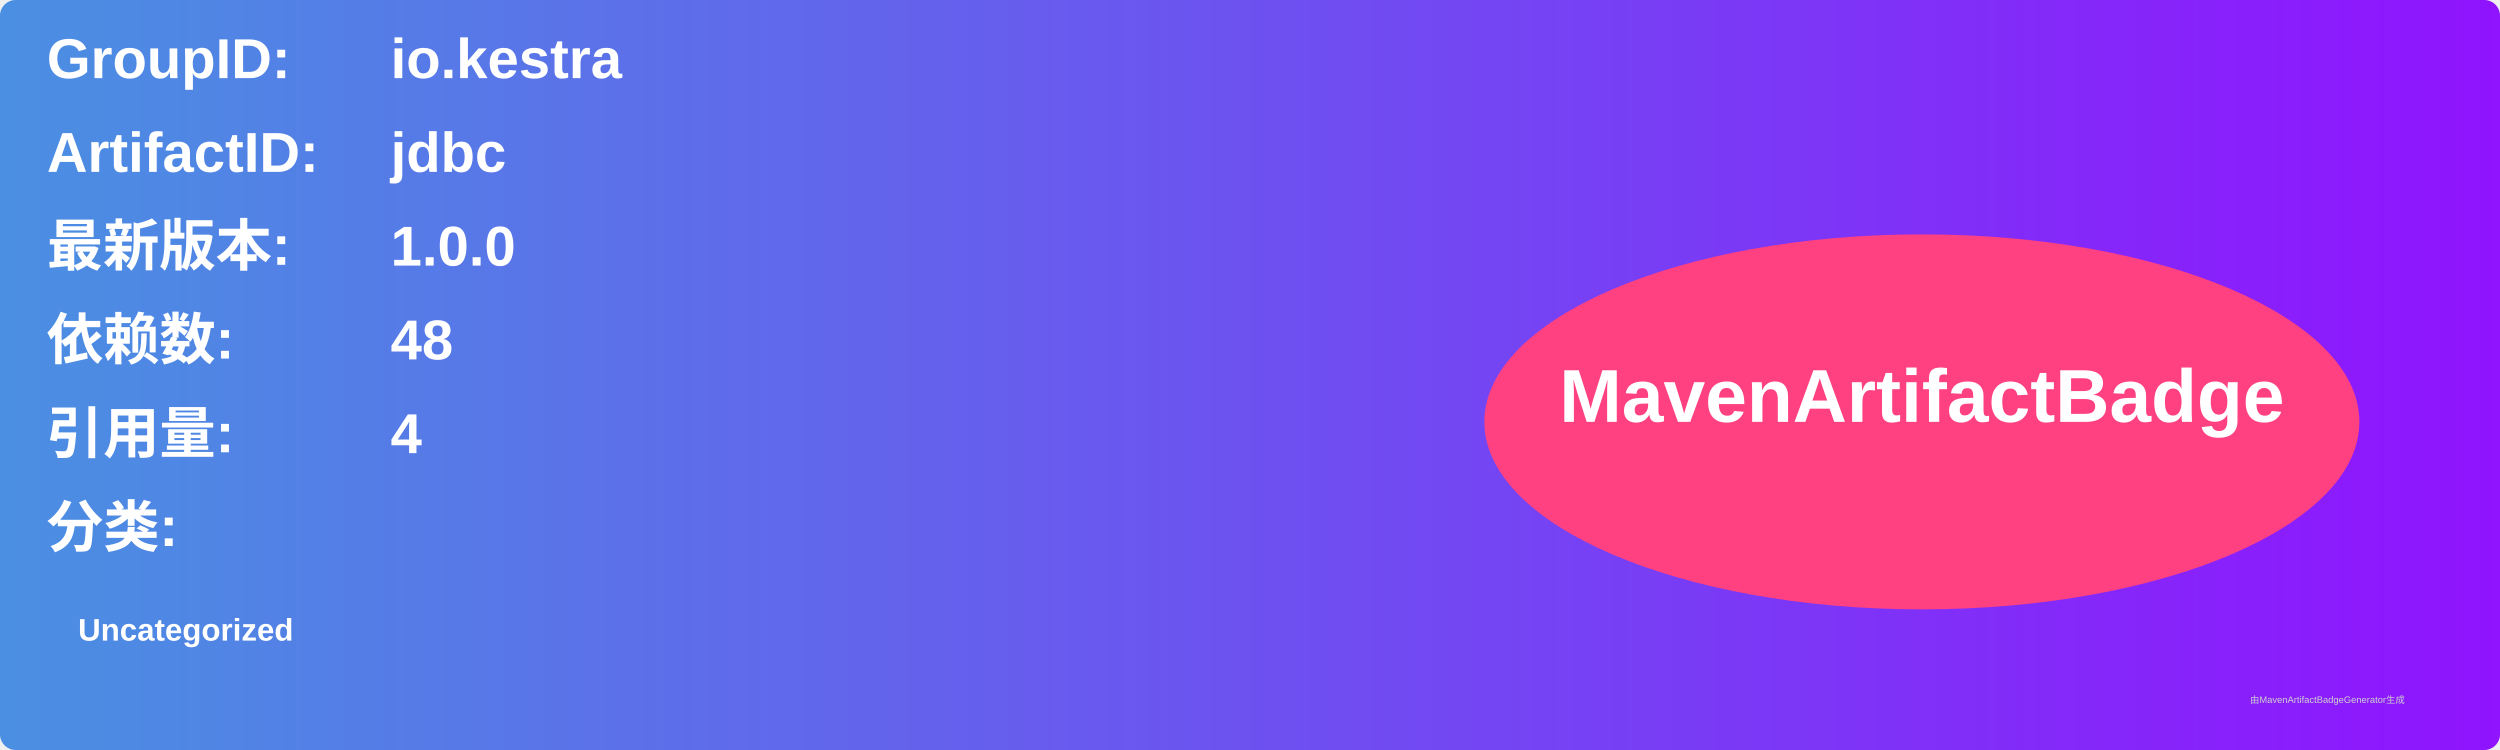
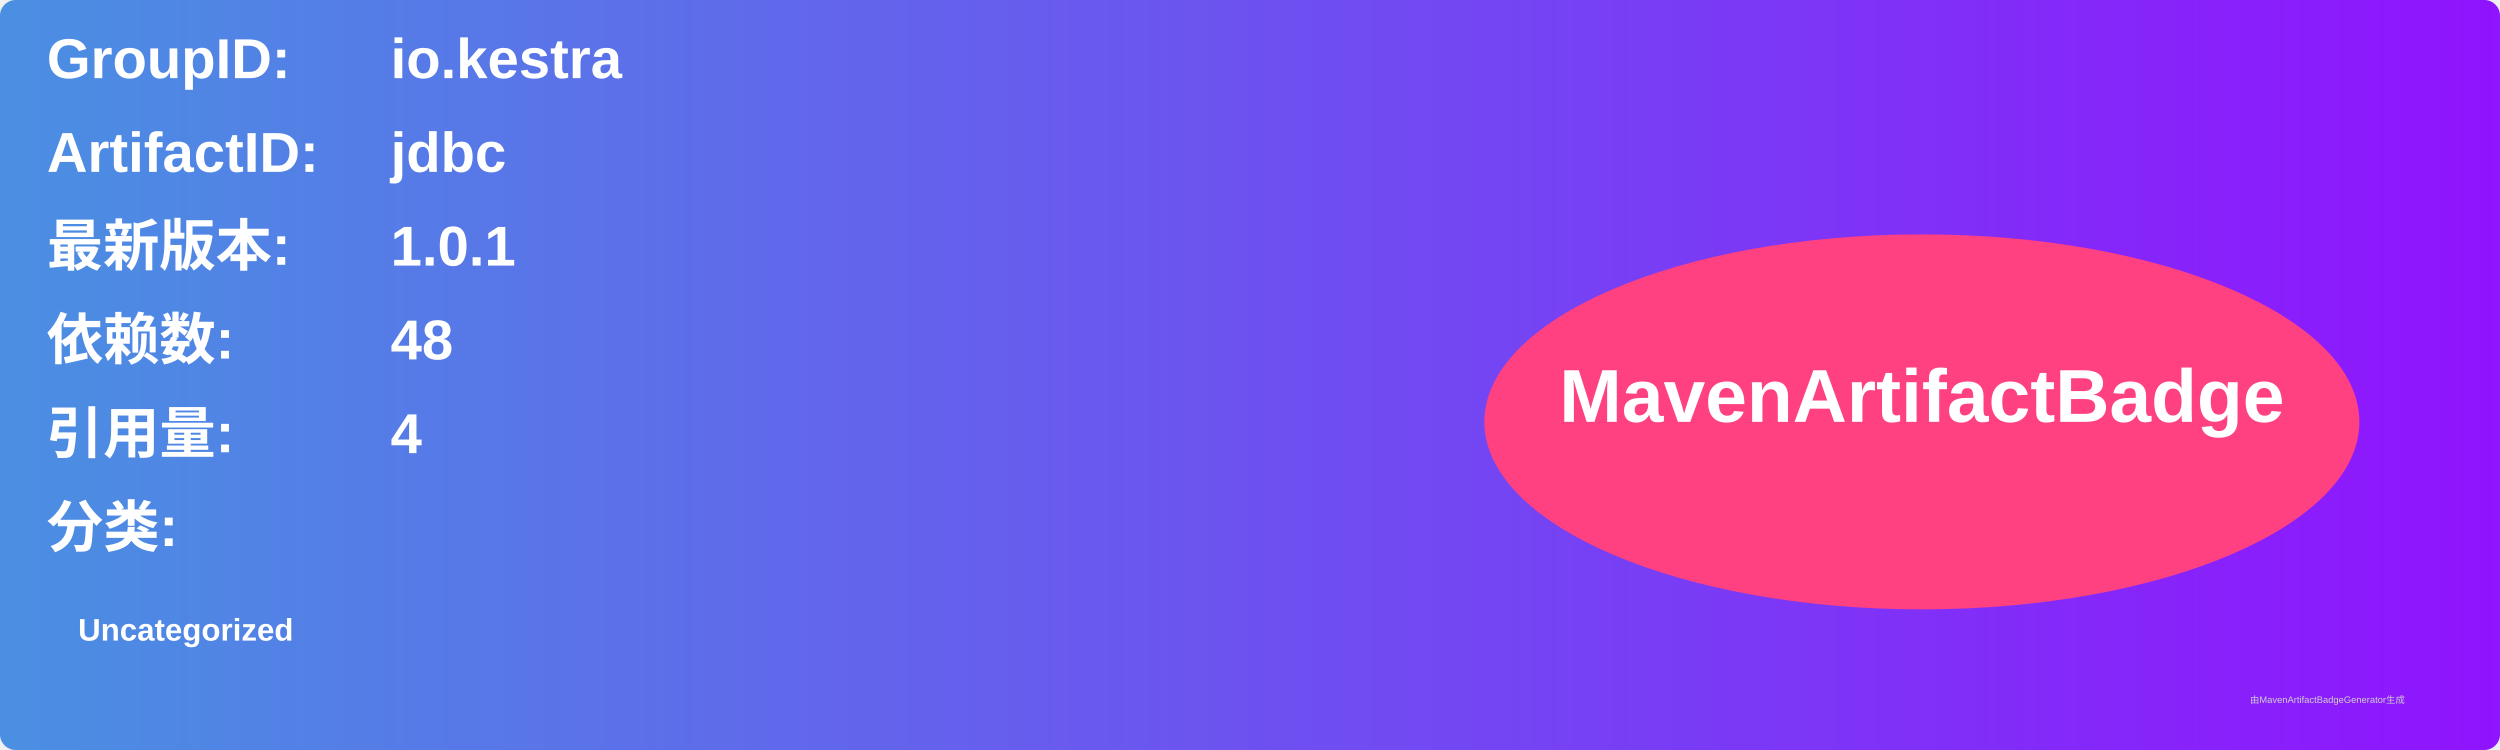
<svg xmlns="http://www.w3.org/2000/svg" width="800" height="240" viewBox="0 0 800 240">
  <linearGradient id="grad" x1="0%" y1="0%" x2="100%" y2="0%">
    <stop offset="0%" stop-color="#4a90e2" />
    <stop offset="100%" stop-color="#9013fe" />
  </linearGradient>
  <rect width="100%" height="100%" rx="5" ry="5" fill="url(#grad)" />
  <g transform="translate(15, 15)">
    <text x="0" y="10" font-family="Arial" font-size="18" fill="white" font-weight="bold" width="260">GroupID:</text>
    <text x="110" y="10" font-family="Arial" font-size="18" fill="white" font-weight="bold" width="460">io.kestra</text>
    <text x="0" y="40" font-family="Arial" font-size="18" fill="white" font-weight="bold" width="260">ArtifactID:</text>
    <text x="110" y="40" font-family="Arial" font-size="18" fill="white" font-weight="bold" width="460">jdbc</text>
    <text x="0" y="70" font-family="Arial" font-size="18" fill="white" font-weight="bold">最新版本:</text>
    <text x="110" y="70" font-family="Arial" font-size="18" fill="white" font-weight="bold">
-       <tspan font-weight="bold">1.0.0</tspan>
+       <tspan font-weight="bold">1.0.1</tspan>
    </text>
    <text x="0" y="100" font-family="Arial" font-size="18" fill="white" font-weight="bold">依赖数: </text>
    <text x="110" y="100" font-family="Arial" font-size="18" fill="white">
      <tspan font-weight="bold">48</tspan>
    </text>
    <text x="0" y="130" font-family="Arial" font-size="18" fill="white" font-weight="bold">引用量: </text>
    <text x="110" y="130" font-family="Arial" font-size="18" fill="white">
      <tspan font-weight="bold">4</tspan>
    </text>
    <text x="0" y="160" font-family="Arial" font-size="18" fill="white" font-weight="bold">分类:</text>
    <text x="10" y="190" font-family="Arial" font-size="10" fill="white">
      <tspan font-weight="bold">Uncategorized</tspan>
    </text>
    <ellipse cx="600" cy="120" rx="140" ry="60" fill="#ff4081" />
    <text x="600" y="120" text-anchor="middle" font-family="Arial" font-size="24" fill="white" font-weight="bold">MavenArtifactBadge</text>
  </g>
  <text x="720" y="225" font-family="Arial" font-size="3" fill="#d0d0d0">由MavenArtifactBadgeGenerator生成</text>
</svg>
